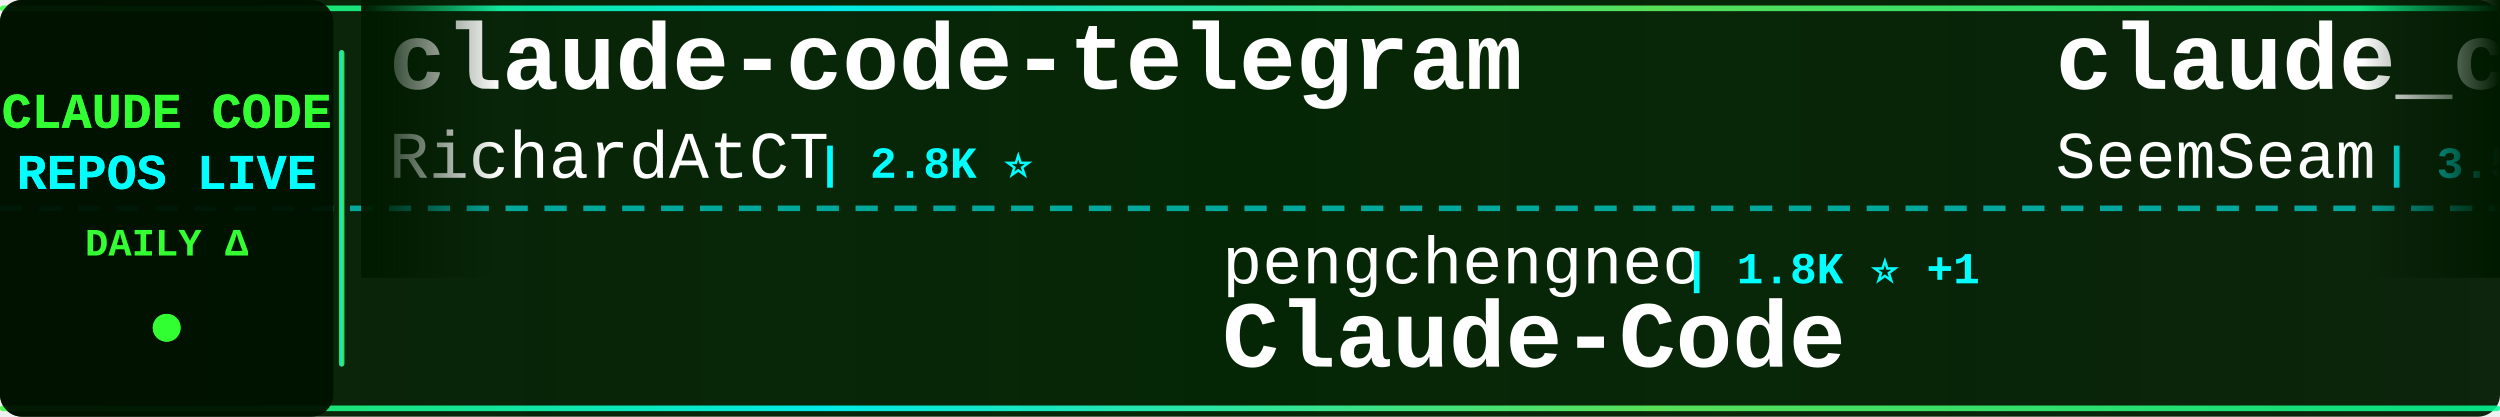
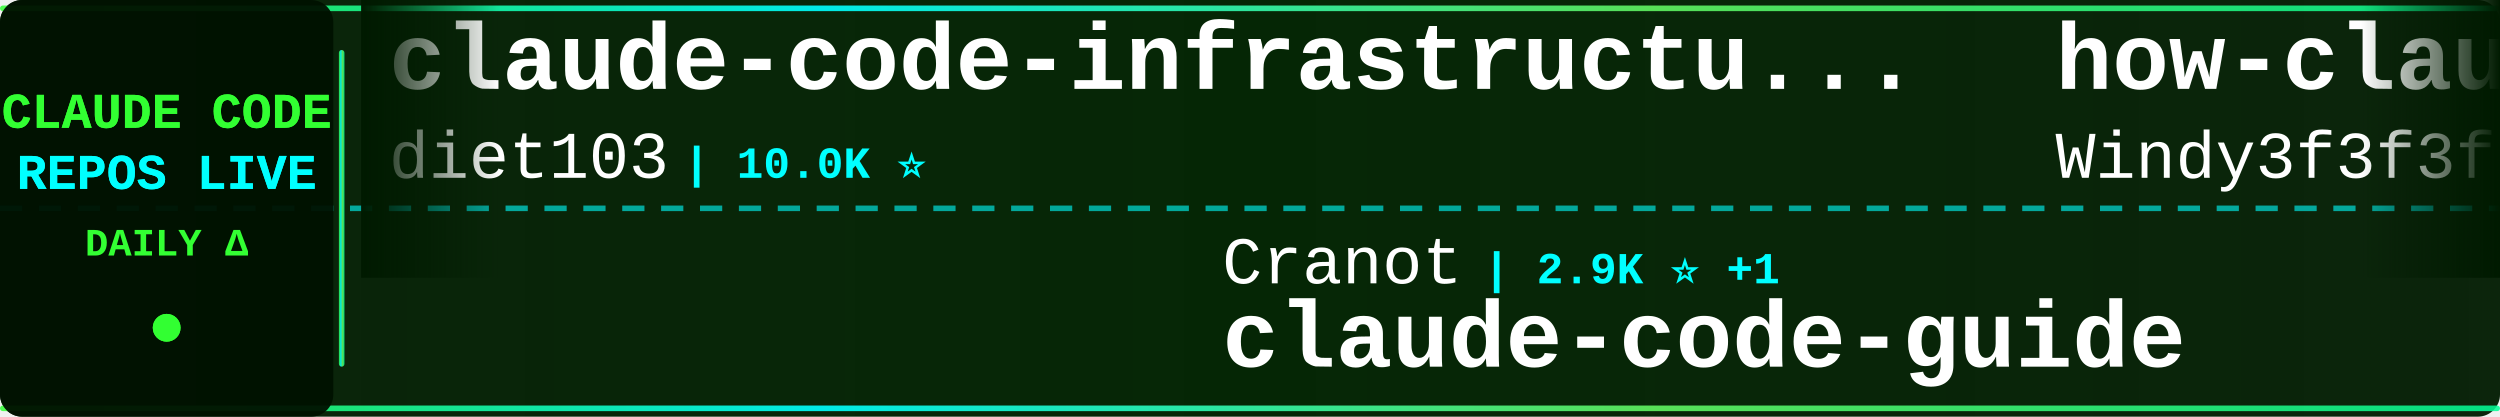
<svg xmlns="http://www.w3.org/2000/svg" width="900" height="150">
  <defs>
    <linearGradient id="tickerBg" x1="0%" y1="0%" x2="100%" y2="0%">
      <stop offset="0%" style="stop-color:#001a00;stop-opacity:0.95" />
      <stop offset="50%" style="stop-color:#002200;stop-opacity:0.98" />
      <stop offset="100%" style="stop-color:#001a00;stop-opacity:0.95" />
    </linearGradient>
    <linearGradient id="borderGrad" x1="0%" y1="0%" x2="100%" y2="0%">
      <stop offset="0%" style="stop-color:#33ff33;stop-opacity:0.85">
        <animate attributeName="stop-opacity" values="0.85;1;0.85" dur="2s" repeatCount="indefinite" />
      </stop>
      <stop offset="33%" style="stop-color:#00ffff;stop-opacity:0.9">
        <animate attributeName="stop-opacity" values="0.9;1;0.9" dur="2.2s" repeatCount="indefinite" />
      </stop>
      <stop offset="66%" style="stop-color:#66ff66;stop-opacity:0.85">
        <animate attributeName="stop-opacity" values="0.85;1;0.85" dur="1.8s" repeatCount="indefinite" />
      </stop>
      <stop offset="100%" style="stop-color:#00ff99;stop-opacity:0.85">
        <animate attributeName="stop-opacity" values="0.85;1;0.85" dur="2s" repeatCount="indefinite" />
      </stop>
    </linearGradient>
    <filter id="textGlow">
      <feGaussianBlur stdDeviation="0.1" result="coloredBlur" />
      <feMerge>
        <feMergeNode in="coloredBlur" />
        <feMergeNode in="SourceGraphic" />
      </feMerge>
    </filter>
    <filter id="metricGlow">
      <feGaussianBlur stdDeviation="0.2" result="coloredBlur" />
      <feMerge>
        <feMergeNode in="coloredBlur" />
        <feMergeNode in="SourceGraphic" />
      </feMerge>
    </filter>
    <linearGradient id="leftFade" x1="0%" y1="0%" x2="100%" y2="0%">
      <stop offset="0%" style="stop-color:#001a00;stop-opacity:1" />
      <stop offset="100%" style="stop-color:#001a00;stop-opacity:0" />
    </linearGradient>
    <linearGradient id="rightFade" x1="0%" y1="0%" x2="100%" y2="0%">
      <stop offset="0%" style="stop-color:#001a00;stop-opacity:0" />
      <stop offset="100%" style="stop-color:#001a00;stop-opacity:1" />
    </linearGradient>
  </defs>
  <rect width="900" height="150" fill="url(#tickerBg)" rx="8" />
  <rect x="0" y="2" width="900" height="2" fill="url(#borderGrad)" rx="1" />
  <rect x="0" y="146" width="900" height="2" fill="url(#borderGrad)" rx="1" />
  <line x1="0" y1="75" x2="900" y2="75" stroke="#00ffff" stroke-width="2" stroke-dasharray="8 6" opacity="0.6" />
  <rect x="0" y="0" width="120" height="150" fill="#001100" opacity="0.95" rx="8" />
  <text x="60" y="46" font-family="'Courier New', monospace" font-size="18" font-weight="bold" fill="#33ff33" text-anchor="middle" filter="url(#textGlow)">
    CLAUDE CODE
  </text>
  <text x="60" y="68" font-family="'Courier New', monospace" font-size="18" font-weight="bold" fill="#00ffff" text-anchor="middle" filter="url(#textGlow)">
    REPOS LIVE
  </text>
  <text x="60" y="92" font-family="'Courier New', monospace" font-size="14" font-weight="bold" fill="#33ff33" text-anchor="middle">
    DAILY Δ
  </text>
  <circle cx="60" cy="118" r="5" fill="#33ff33" filter="url(#metricGlow)">
    <animate attributeName="r" values="4;6;4" dur="1.5s" repeatCount="indefinite" />
    <animate attributeName="opacity" values="0.6;1;0.6" dur="1.5s" repeatCount="indefinite" />
  </circle>
  <rect x="122" y="18" width="2" height="114" fill="url(#borderGrad)" rx="1" />
  <clipPath id="tickerClip">
    <rect x="130" y="0" width="770" height="150" />
  </clipPath>
  <g clip-path="url(#tickerClip)">
    <g id="tickerItems">
      <animateTransform attributeName="transform" attributeType="XML" type="translate" from="0 0" to="-3000 0" dur="54s" repeatCount="indefinite" />
      <g transform="translate(0, 0)">
-         <text x="140" y="32" font-family="'Courier New', monospace" font-size="34" font-weight="bold" fill="#ffffff">claude-code-telegram</text>
-         <text x="140" y="64" font-family="'Courier New', monospace" font-size="24" font-weight="normal" fill="#ffffff" opacity="1.0">RichardAtCT</text>
-         <text x="294" y="64" font-family="'Courier New', monospace" font-size="16" font-weight="bold" fill="#00ffff"> | 2.8K ⭐</text>
+         <text x="140" y="32" font-family="'Courier New', monospace" font-size="34" font-weight="bold" fill="#ffffff">claude-code-infrastructu...</text>
+         <text x="140" y="64" font-family="'Courier New', monospace" font-size="24" font-weight="normal" fill="#ffffff" opacity="1.0">diet103</text>
+         <text x="246" y="64" font-family="'Courier New', monospace" font-size="16" font-weight="bold" fill="#00ffff"> | 10.0K ⭐</text>
      </g>
      <g transform="translate(300, 0)">
-         <text x="140" y="102" font-family="'Courier New', monospace" font-size="24" font-weight="normal" fill="#ffffff" opacity="1.0">pengchengneo</text>
-         <text x="306" y="102" font-family="'Courier New', monospace" font-size="16" font-weight="bold" fill="#00ffff"> | 1.8K ⭐ +1</text>
-         <text x="140" y="132" font-family="'Courier New', monospace" font-size="34" font-weight="bold" fill="#ffffff">Claude-Code</text>
+         <text x="140" y="102" font-family="'Courier New', monospace" font-size="24" font-weight="normal" fill="#ffffff" opacity="1.0">Cranot</text>
+         <text x="234" y="102" font-family="'Courier New', monospace" font-size="16" font-weight="bold" fill="#00ffff"> | 2.9K ⭐ +1</text>
+         <text x="140" y="132" font-family="'Courier New', monospace" font-size="34" font-weight="bold" fill="#ffffff">claude-code-guide</text>
      </g>
      <g transform="translate(600, 0)">
-         <text x="140" y="32" font-family="'Courier New', monospace" font-size="34" font-weight="bold" fill="#ffffff">claude_codex_bridge</text>
-         <text x="140" y="64" font-family="'Courier New', monospace" font-size="24" font-weight="normal" fill="#ffffff" opacity="1.0">SeemSeam</text>
-         <text x="258" y="64" font-family="'Courier New', monospace" font-size="16" font-weight="bold" fill="#00ffff"> | 3.5K ⭐ +1</text>
+         <text x="140" y="32" font-family="'Courier New', monospace" font-size="34" font-weight="bold" fill="#ffffff">how-claude-code-works</text>
+         <text x="140" y="64" font-family="'Courier New', monospace" font-size="24" font-weight="normal" fill="#ffffff" opacity="1.0">Windy3f3f3f3f</text>
+         <text x="318" y="64" font-family="'Courier New', monospace" font-size="16" font-weight="bold" fill="#00ffff"> | 3.6K ⭐ +1</text>
      </g>
      <g transform="translate(900, 0)">
-         <text x="140" y="102" font-family="'Courier New', monospace" font-size="24" font-weight="normal" fill="#ffffff" opacity="1.0">huangjia2019</text>
-         <text x="306" y="102" font-family="'Courier New', monospace" font-size="16" font-weight="bold" fill="#00ffff"> | 1.1K ⭐ +1</text>
-         <text x="140" y="132" font-family="'Courier New', monospace" font-size="34" font-weight="bold" fill="#ffffff">claude-code-engineering</text>
+         <text x="140" y="102" font-family="'Courier New', monospace" font-size="24" font-weight="normal" fill="#ffffff" opacity="1.0">AICoderTudou</text>
+         <text x="306" y="102" font-family="'Courier New', monospace" font-size="16" font-weight="bold" fill="#00ffff"> | 495 ⭐</text>
+         <text x="140" y="132" font-family="'Courier New', monospace" font-size="34" font-weight="bold" fill="#ffffff">claude-code-tudou</text>
      </g>
      <g transform="translate(1200, 0)">
-         <text x="140" y="32" font-family="'Courier New', monospace" font-size="34" font-weight="bold" fill="#ffffff">claude-code-workflows</text>
-         <text x="140" y="64" font-family="'Courier New', monospace" font-size="24" font-weight="normal" fill="#ffffff" opacity="1.0">OneRedOak</text>
-         <text x="270" y="64" font-family="'Courier New', monospace" font-size="16" font-weight="bold" fill="#00ffff"> | 3.9K ⭐ -3</text>
+         <text x="140" y="32" font-family="'Courier New', monospace" font-size="34" font-weight="bold" fill="#ffffff">collection-claude-code-s...</text>
+         <text x="140" y="64" font-family="'Courier New', monospace" font-size="24" font-weight="normal" fill="#ffffff" opacity="1.0">chauncygu</text>
+         <text x="270" y="64" font-family="'Courier New', monospace" font-size="16" font-weight="bold" fill="#00ffff"> | 2.8K ⭐</text>
      </g>
      <g transform="translate(1500, 0)">
-         <text x="140" y="102" font-family="'Courier New', monospace" font-size="24" font-weight="normal" fill="#ffffff" opacity="1.0">zebbern</text>
-         <text x="246" y="102" font-family="'Courier New', monospace" font-size="16" font-weight="bold" fill="#00ffff"> | 4.6K ⭐</text>
-         <text x="140" y="132" font-family="'Courier New', monospace" font-size="34" font-weight="bold" fill="#ffffff">claude-code-guide</text>
+         <text x="140" y="102" font-family="'Courier New', monospace" font-size="24" font-weight="normal" fill="#ffffff" opacity="1.0">shanraisshan</text>
+         <text x="306" y="102" font-family="'Courier New', monospace" font-size="16" font-weight="bold" fill="#00ffff"> | 65.8K ⭐ +11</text>
+         <text x="140" y="132" font-family="'Courier New', monospace" font-size="34" font-weight="bold" fill="#ffffff">claude-code-best-practic...</text>
      </g>
      <g transform="translate(1800, 0)">
-         <text x="140" y="32" font-family="'Courier New', monospace" font-size="34" font-weight="bold" fill="#ffffff">my-claude-code-setup</text>
-         <text x="140" y="64" font-family="'Courier New', monospace" font-size="24" font-weight="normal" fill="#ffffff" opacity="1.0">centminmod</text>
-         <text x="282" y="64" font-family="'Courier New', monospace" font-size="16" font-weight="bold" fill="#00ffff"> | 2.6K ⭐ +1</text>
+         <text x="140" y="32" font-family="'Courier New', monospace" font-size="34" font-weight="bold" fill="#ffffff">ECC</text>
+         <text x="140" y="64" font-family="'Courier New', monospace" font-size="24" font-weight="normal" fill="#ffffff" opacity="1.0">affaan-m</text>
+         <text x="258" y="64" font-family="'Courier New', monospace" font-size="16" font-weight="bold" fill="#00ffff"> | 255.7K ⭐ +168</text>
      </g>
      <g transform="translate(2100, 0)">
-         <text x="140" y="102" font-family="'Courier New', monospace" font-size="24" font-weight="normal" fill="#ffffff" opacity="1.0">disler</text>
-         <text x="234" y="102" font-family="'Courier New', monospace" font-size="16" font-weight="bold" fill="#00ffff"> | 1.7K ⭐</text>
-         <text x="140" y="132" font-family="'Courier New', monospace" font-size="34" font-weight="bold" fill="#ffffff">pi-vs-claude-code</text>
+         <text x="140" y="102" font-family="'Courier New', monospace" font-size="24" font-weight="normal" fill="#ffffff" opacity="1.0">fuergaosi233</text>
+         <text x="306" y="102" font-family="'Courier New', monospace" font-size="16" font-weight="bold" fill="#00ffff"> | 2.8K ⭐ +1</text>
+         <text x="140" y="132" font-family="'Courier New', monospace" font-size="34" font-weight="bold" fill="#ffffff">claude-code-proxy</text>
      </g>
      <g transform="translate(2400, 0)">
-         <text x="140" y="32" font-family="'Courier New', monospace" font-size="34" font-weight="bold" fill="#ffffff">ClaudeCode-Portable</text>
-         <text x="140" y="64" font-family="'Courier New', monospace" font-size="24" font-weight="normal" fill="#ffffff" opacity="1.0">techjarves</text>
-         <text x="282" y="64" font-family="'Courier New', monospace" font-size="16" font-weight="bold" fill="#00ffff"> | 1.4K ⭐</text>
+         <text x="140" y="32" font-family="'Courier New', monospace" font-size="34" font-weight="bold" fill="#ffffff">skills</text>
+         <text x="140" y="64" font-family="'Courier New', monospace" font-size="24" font-weight="normal" fill="#ffffff" opacity="1.0">anthropics</text>
+         <text x="282" y="64" font-family="'Courier New', monospace" font-size="16" font-weight="bold" fill="#00ffff"> | 175.6K ⭐ +60</text>
      </g>
      <g transform="translate(2700, 0)">
-         <text x="140" y="102" font-family="'Courier New', monospace" font-size="24" font-weight="normal" fill="#ffffff" opacity="1.0">AprilNEA</text>
-         <text x="258" y="102" font-family="'Courier New', monospace" font-size="16" font-weight="bold" fill="#00ffff"> | 391 ⭐</text>
+         <text x="140" y="102" font-family="'Courier New', monospace" font-size="24" font-weight="normal" fill="#ffffff" opacity="1.0">hangsman</text>
+         <text x="258" y="102" font-family="'Courier New', monospace" font-size="16" font-weight="bold" fill="#00ffff"> | 793 ⭐ -1</text>
        <text x="140" y="132" font-family="'Courier New', monospace" font-size="34" font-weight="bold" fill="#ffffff">claude-code-source</text>
      </g>
      <g transform="translate(3000, 0)">
-         <text x="140" y="32" font-family="'Courier New', monospace" font-size="34" font-weight="bold" fill="#ffffff">claude-code-telegram</text>
-         <text x="140" y="64" font-family="'Courier New', monospace" font-size="24" font-weight="normal" fill="#ffffff" opacity="1.0">RichardAtCT</text>
-         <text x="294" y="64" font-family="'Courier New', monospace" font-size="16" font-weight="bold" fill="#00ffff"> | 2.8K ⭐</text>
+         <text x="140" y="32" font-family="'Courier New', monospace" font-size="34" font-weight="bold" fill="#ffffff">claude-code-infrastructu...</text>
+         <text x="140" y="64" font-family="'Courier New', monospace" font-size="24" font-weight="normal" fill="#ffffff" opacity="1.0">diet103</text>
+         <text x="246" y="64" font-family="'Courier New', monospace" font-size="16" font-weight="bold" fill="#00ffff"> | 10.0K ⭐</text>
      </g>
      <g transform="translate(3300, 0)">
-         <text x="140" y="102" font-family="'Courier New', monospace" font-size="24" font-weight="normal" fill="#ffffff" opacity="1.0">pengchengneo</text>
-         <text x="306" y="102" font-family="'Courier New', monospace" font-size="16" font-weight="bold" fill="#00ffff"> | 1.8K ⭐ +1</text>
-         <text x="140" y="132" font-family="'Courier New', monospace" font-size="34" font-weight="bold" fill="#ffffff">Claude-Code</text>
+         <text x="140" y="102" font-family="'Courier New', monospace" font-size="24" font-weight="normal" fill="#ffffff" opacity="1.0">Cranot</text>
+         <text x="234" y="102" font-family="'Courier New', monospace" font-size="16" font-weight="bold" fill="#00ffff"> | 2.9K ⭐ +1</text>
+         <text x="140" y="132" font-family="'Courier New', monospace" font-size="34" font-weight="bold" fill="#ffffff">claude-code-guide</text>
      </g>
      <g transform="translate(3600, 0)">
-         <text x="140" y="32" font-family="'Courier New', monospace" font-size="34" font-weight="bold" fill="#ffffff">claude_codex_bridge</text>
-         <text x="140" y="64" font-family="'Courier New', monospace" font-size="24" font-weight="normal" fill="#ffffff" opacity="1.0">SeemSeam</text>
-         <text x="258" y="64" font-family="'Courier New', monospace" font-size="16" font-weight="bold" fill="#00ffff"> | 3.5K ⭐ +1</text>
+         <text x="140" y="32" font-family="'Courier New', monospace" font-size="34" font-weight="bold" fill="#ffffff">how-claude-code-works</text>
+         <text x="140" y="64" font-family="'Courier New', monospace" font-size="24" font-weight="normal" fill="#ffffff" opacity="1.0">Windy3f3f3f3f</text>
+         <text x="318" y="64" font-family="'Courier New', monospace" font-size="16" font-weight="bold" fill="#00ffff"> | 3.6K ⭐ +1</text>
      </g>
      <g transform="translate(3900, 0)">
-         <text x="140" y="102" font-family="'Courier New', monospace" font-size="24" font-weight="normal" fill="#ffffff" opacity="1.0">huangjia2019</text>
-         <text x="306" y="102" font-family="'Courier New', monospace" font-size="16" font-weight="bold" fill="#00ffff"> | 1.1K ⭐ +1</text>
-         <text x="140" y="132" font-family="'Courier New', monospace" font-size="34" font-weight="bold" fill="#ffffff">claude-code-engineering</text>
+         <text x="140" y="102" font-family="'Courier New', monospace" font-size="24" font-weight="normal" fill="#ffffff" opacity="1.0">AICoderTudou</text>
+         <text x="306" y="102" font-family="'Courier New', monospace" font-size="16" font-weight="bold" fill="#00ffff"> | 495 ⭐</text>
+         <text x="140" y="132" font-family="'Courier New', monospace" font-size="34" font-weight="bold" fill="#ffffff">claude-code-tudou</text>
      </g>
    </g>
  </g>
  <rect x="130" y="0" width="50" height="100" fill="url(#leftFade)" />
  <rect x="850" y="0" width="50" height="100" fill="url(#rightFade)" />
</svg>
